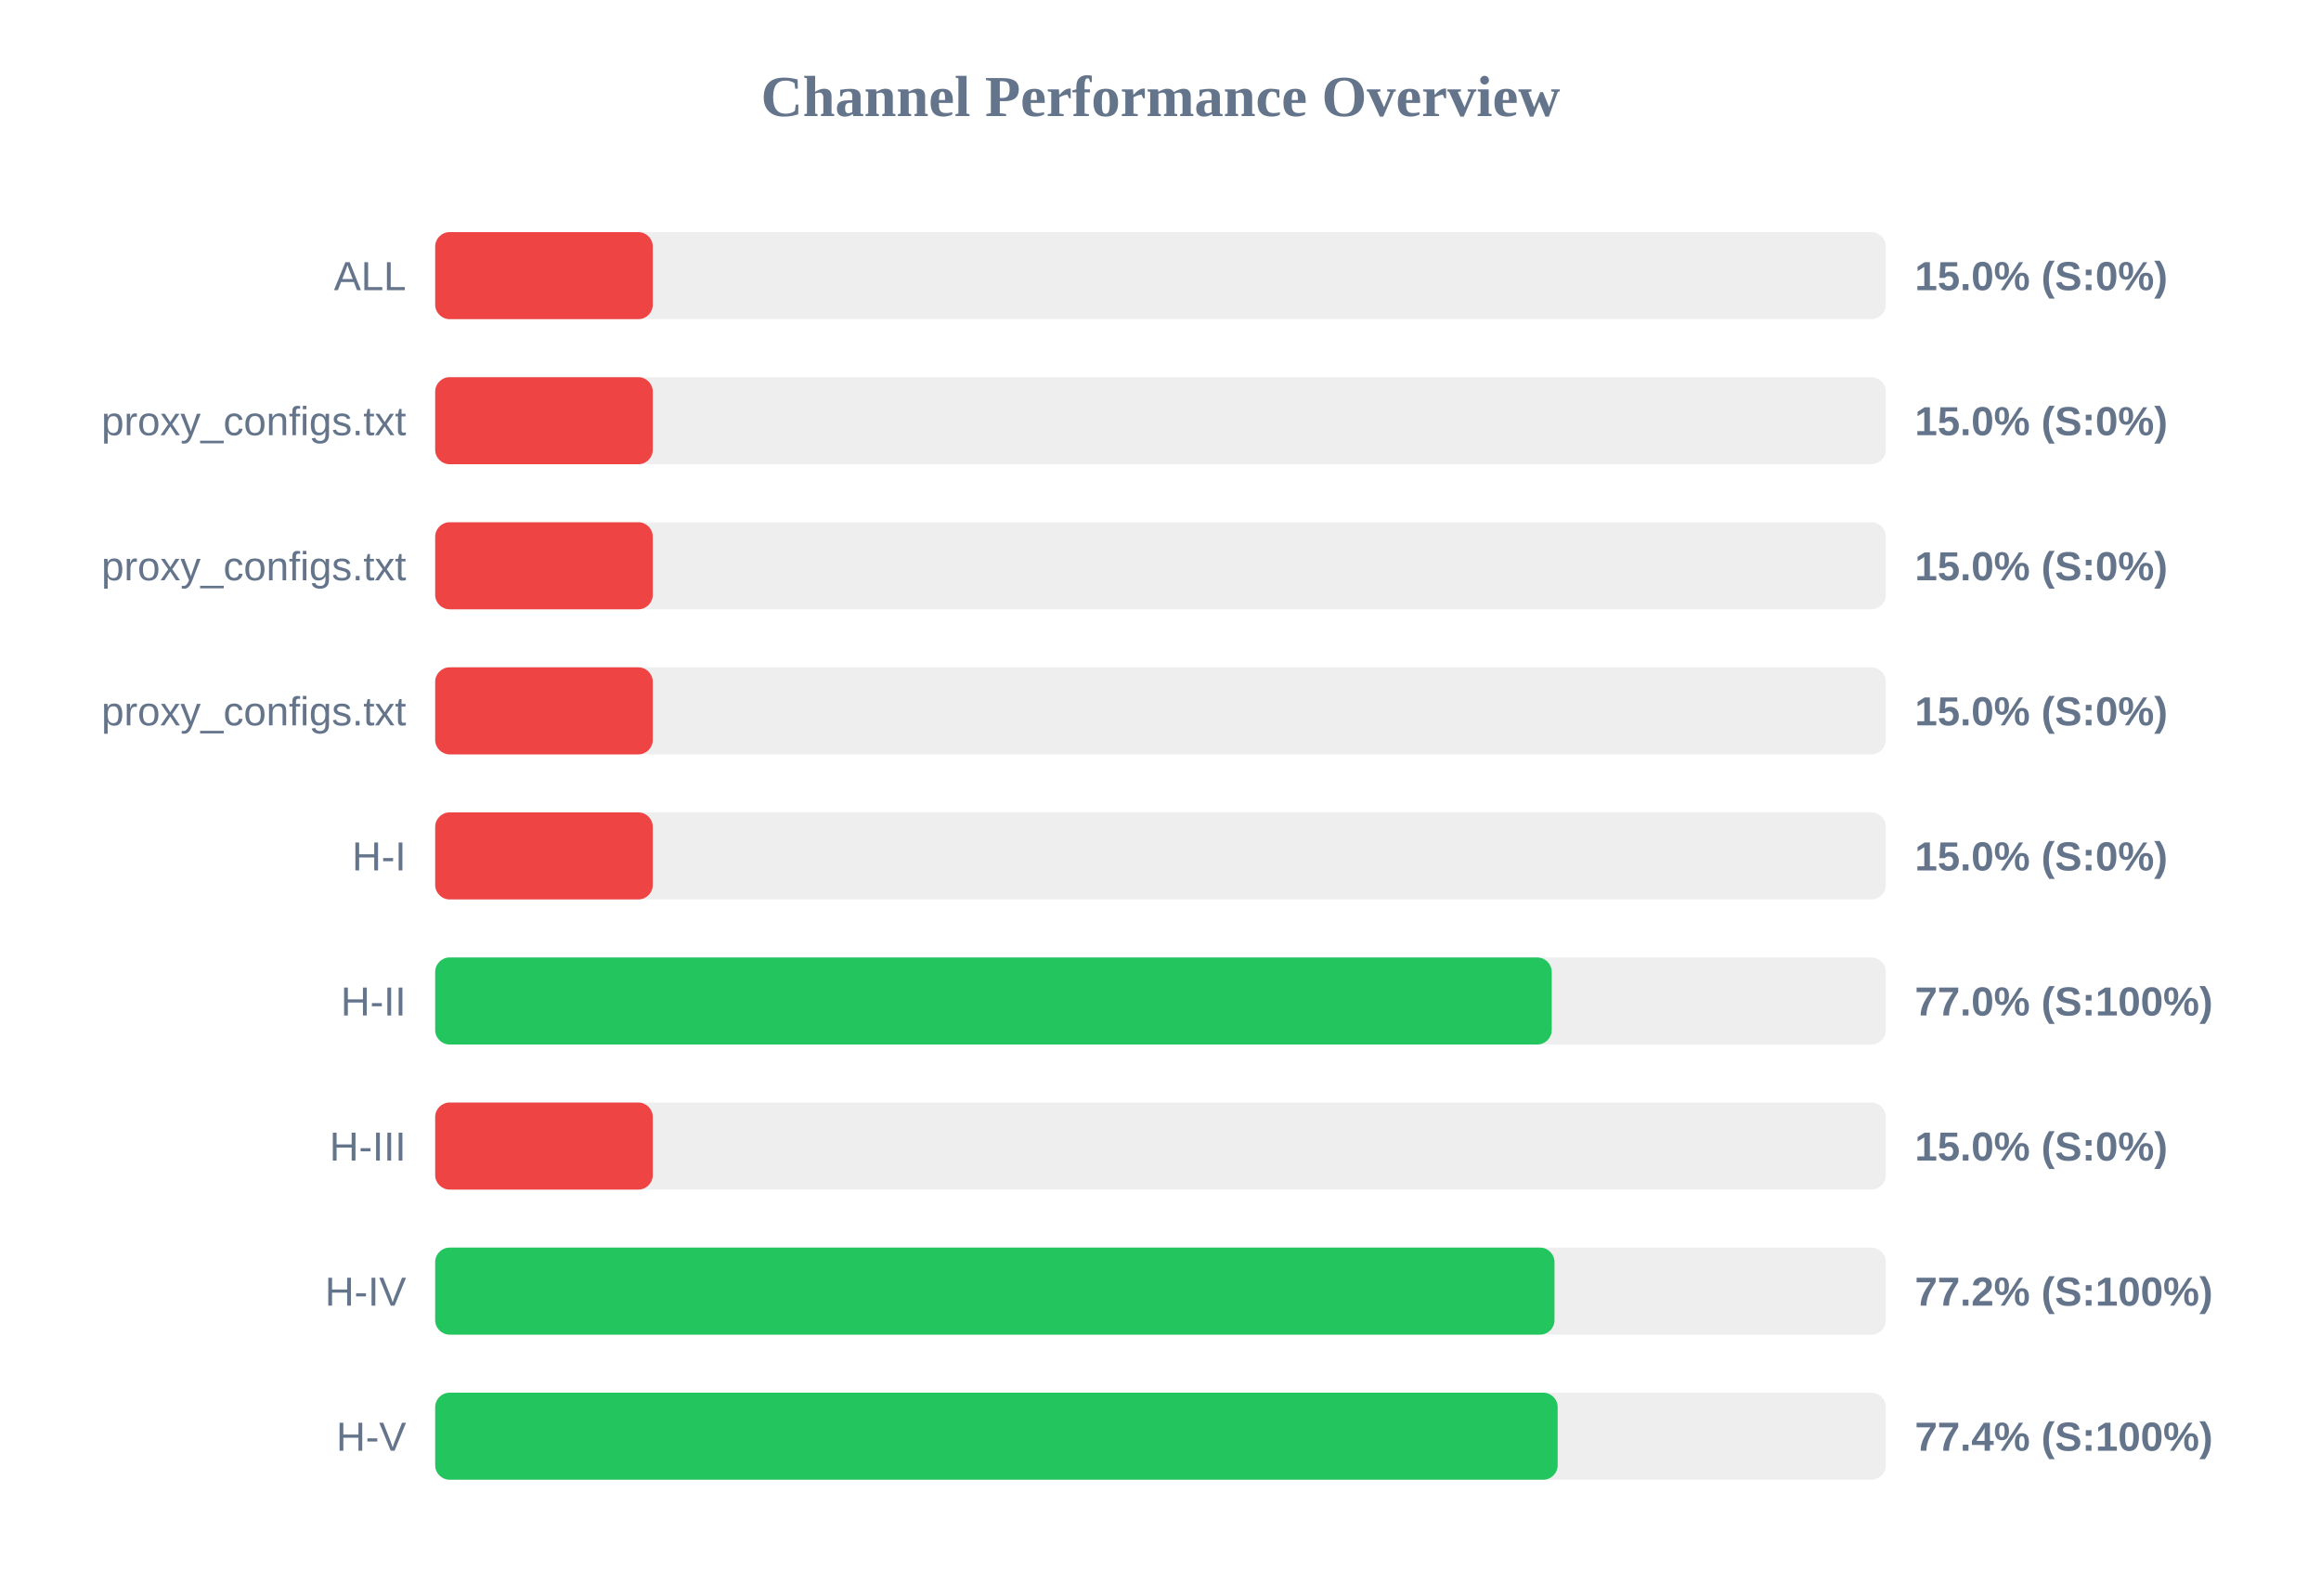
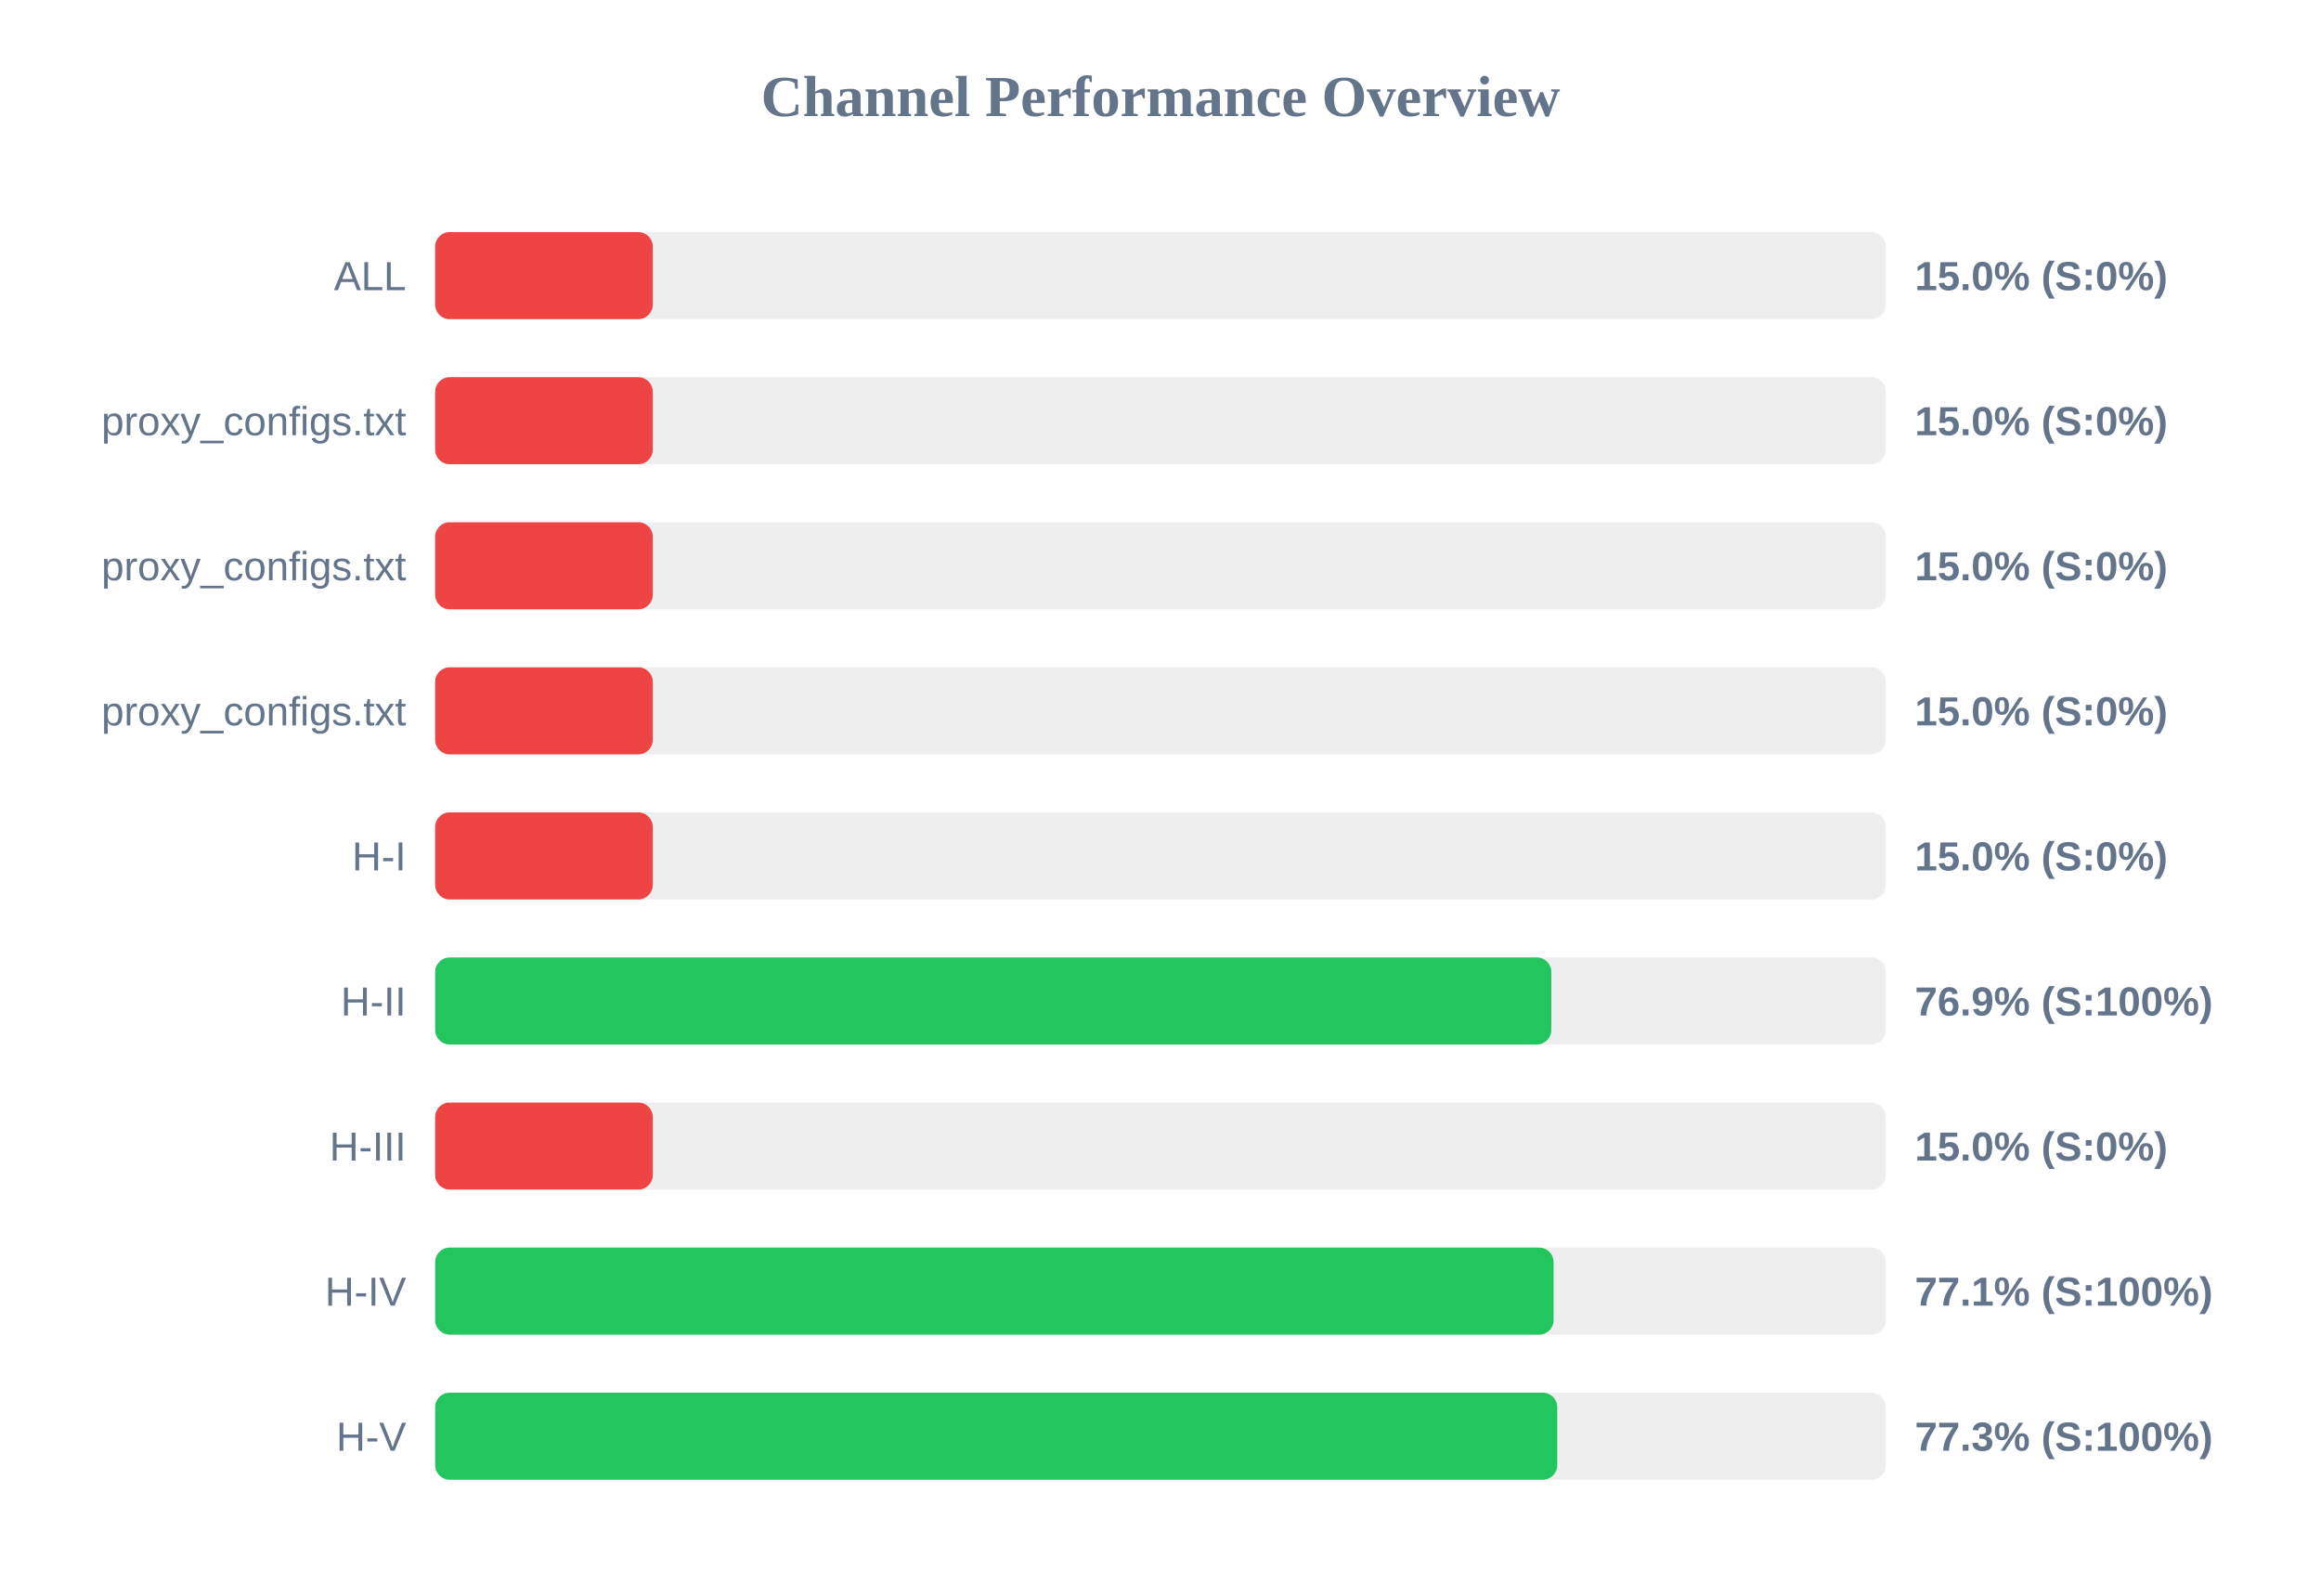
<svg xmlns="http://www.w3.org/2000/svg" width="800" height="550" version="1.1">
  <style>
        .row { font: 14px Arial; fill: #64748b; }
        .score { font: bold 14px Arial; fill: #64748b; }
    </style>
  <text x="400" y="40" text-anchor="middle" font-size="20px" font-weight="bold" fill="#64748b">Channel Performance Overview</text>
  <rect x="150" y="80" width="500" height="30" fill="#eee" rx="5" />
  <rect x="150" y="80" width="75.0" height="30" fill="#ef4444" rx="5" />
  <text x="140" y="100" text-anchor="end" class="row">ALL</text>
  <text x="660" y="100" text-anchor="start" class="score">15.0% (S:0%)</text>
  <rect x="150" y="130" width="500" height="30" fill="#eee" rx="5" />
  <rect x="150" y="130" width="75.0" height="30" fill="#ef4444" rx="5" />
  <text x="140" y="150" text-anchor="end" class="row">proxy_configs.txt</text>
  <text x="660" y="150" text-anchor="start" class="score">15.0% (S:0%)</text>
  <rect x="150" y="180" width="500" height="30" fill="#eee" rx="5" />
  <rect x="150" y="180" width="75.0" height="30" fill="#ef4444" rx="5" />
  <text x="140" y="200" text-anchor="end" class="row">proxy_configs.txt</text>
  <text x="660" y="200" text-anchor="start" class="score">15.0% (S:0%)</text>
  <rect x="150" y="230" width="500" height="30" fill="#eee" rx="5" />
  <rect x="150" y="230" width="75.0" height="30" fill="#ef4444" rx="5" />
  <text x="140" y="250" text-anchor="end" class="row">proxy_configs.txt</text>
  <text x="660" y="250" text-anchor="start" class="score">15.0% (S:0%)</text>
  <rect x="150" y="280" width="500" height="30" fill="#eee" rx="5" />
  <rect x="150" y="280" width="75.0" height="30" fill="#ef4444" rx="5" />
  <text x="140" y="300" text-anchor="end" class="row">H-I</text>
  <text x="660" y="300" text-anchor="start" class="score">15.0% (S:0%)</text>
  <rect x="150" y="330" width="500" height="30" fill="#eee" rx="5" />
-   <rect x="150" y="330" width="384.85" height="30" fill="#22c55e" rx="5" />
+   <rect x="150" y="330" width="384.7" height="30" fill="#22c55e" rx="5" />
  <text x="140" y="350" text-anchor="end" class="row">H-II</text>
-   <text x="660" y="350" text-anchor="start" class="score">77.0% (S:100%)</text>
+   <text x="660" y="350" text-anchor="start" class="score">76.9% (S:100%)</text>
  <rect x="150" y="380" width="500" height="30" fill="#eee" rx="5" />
  <rect x="150" y="380" width="75.0" height="30" fill="#ef4444" rx="5" />
  <text x="140" y="400" text-anchor="end" class="row">H-III</text>
  <text x="660" y="400" text-anchor="start" class="score">15.0% (S:0%)</text>
  <rect x="150" y="430" width="500" height="30" fill="#eee" rx="5" />
-   <rect x="150" y="430" width="385.8" height="30" fill="#22c55e" rx="5" />
+   <rect x="150" y="430" width="385.5" height="30" fill="#22c55e" rx="5" />
  <text x="140" y="450" text-anchor="end" class="row">H-IV</text>
-   <text x="660" y="450" text-anchor="start" class="score">77.2% (S:100%)</text>
+   <text x="660" y="450" text-anchor="start" class="score">77.1% (S:100%)</text>
  <rect x="150" y="480" width="500" height="30" fill="#eee" rx="5" />
-   <rect x="150" y="480" width="386.9" height="30" fill="#22c55e" rx="5" />
+   <rect x="150" y="480" width="386.75" height="30" fill="#22c55e" rx="5" />
  <text x="140" y="500" text-anchor="end" class="row">H-V</text>
-   <text x="660" y="500" text-anchor="start" class="score">77.4% (S:100%)</text>
+   <text x="660" y="500" text-anchor="start" class="score">77.3% (S:100%)</text>
</svg>
